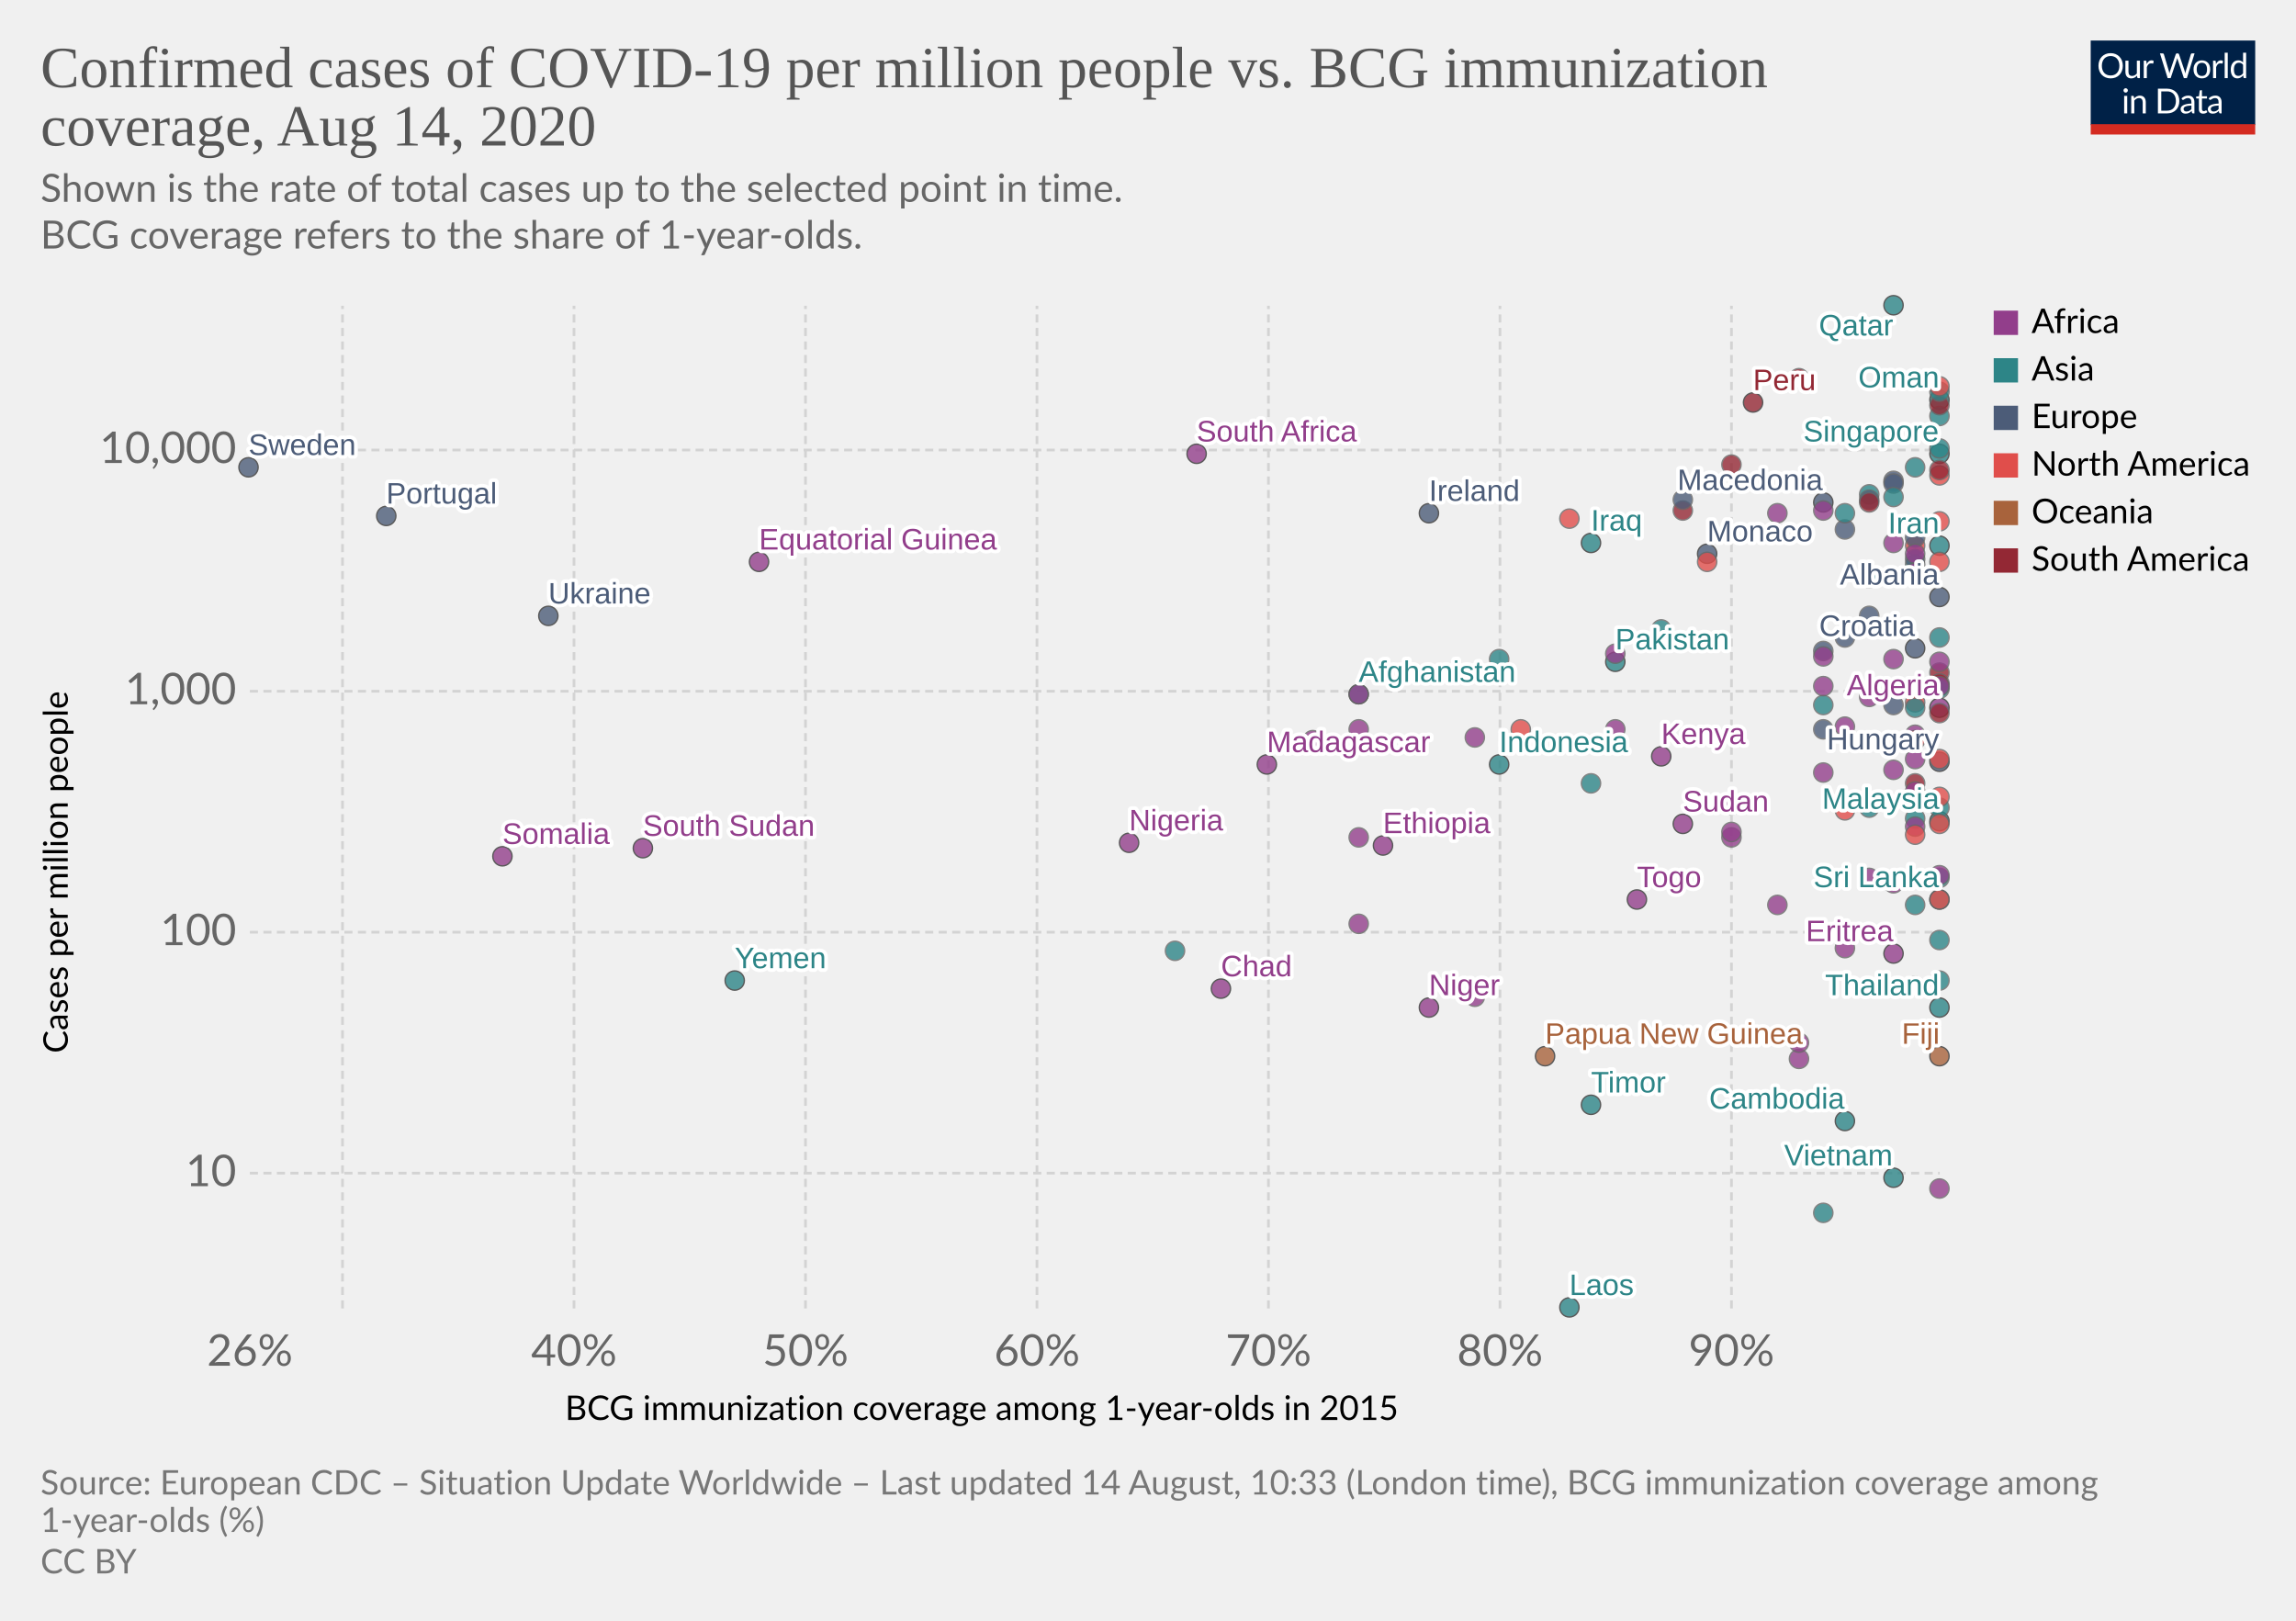
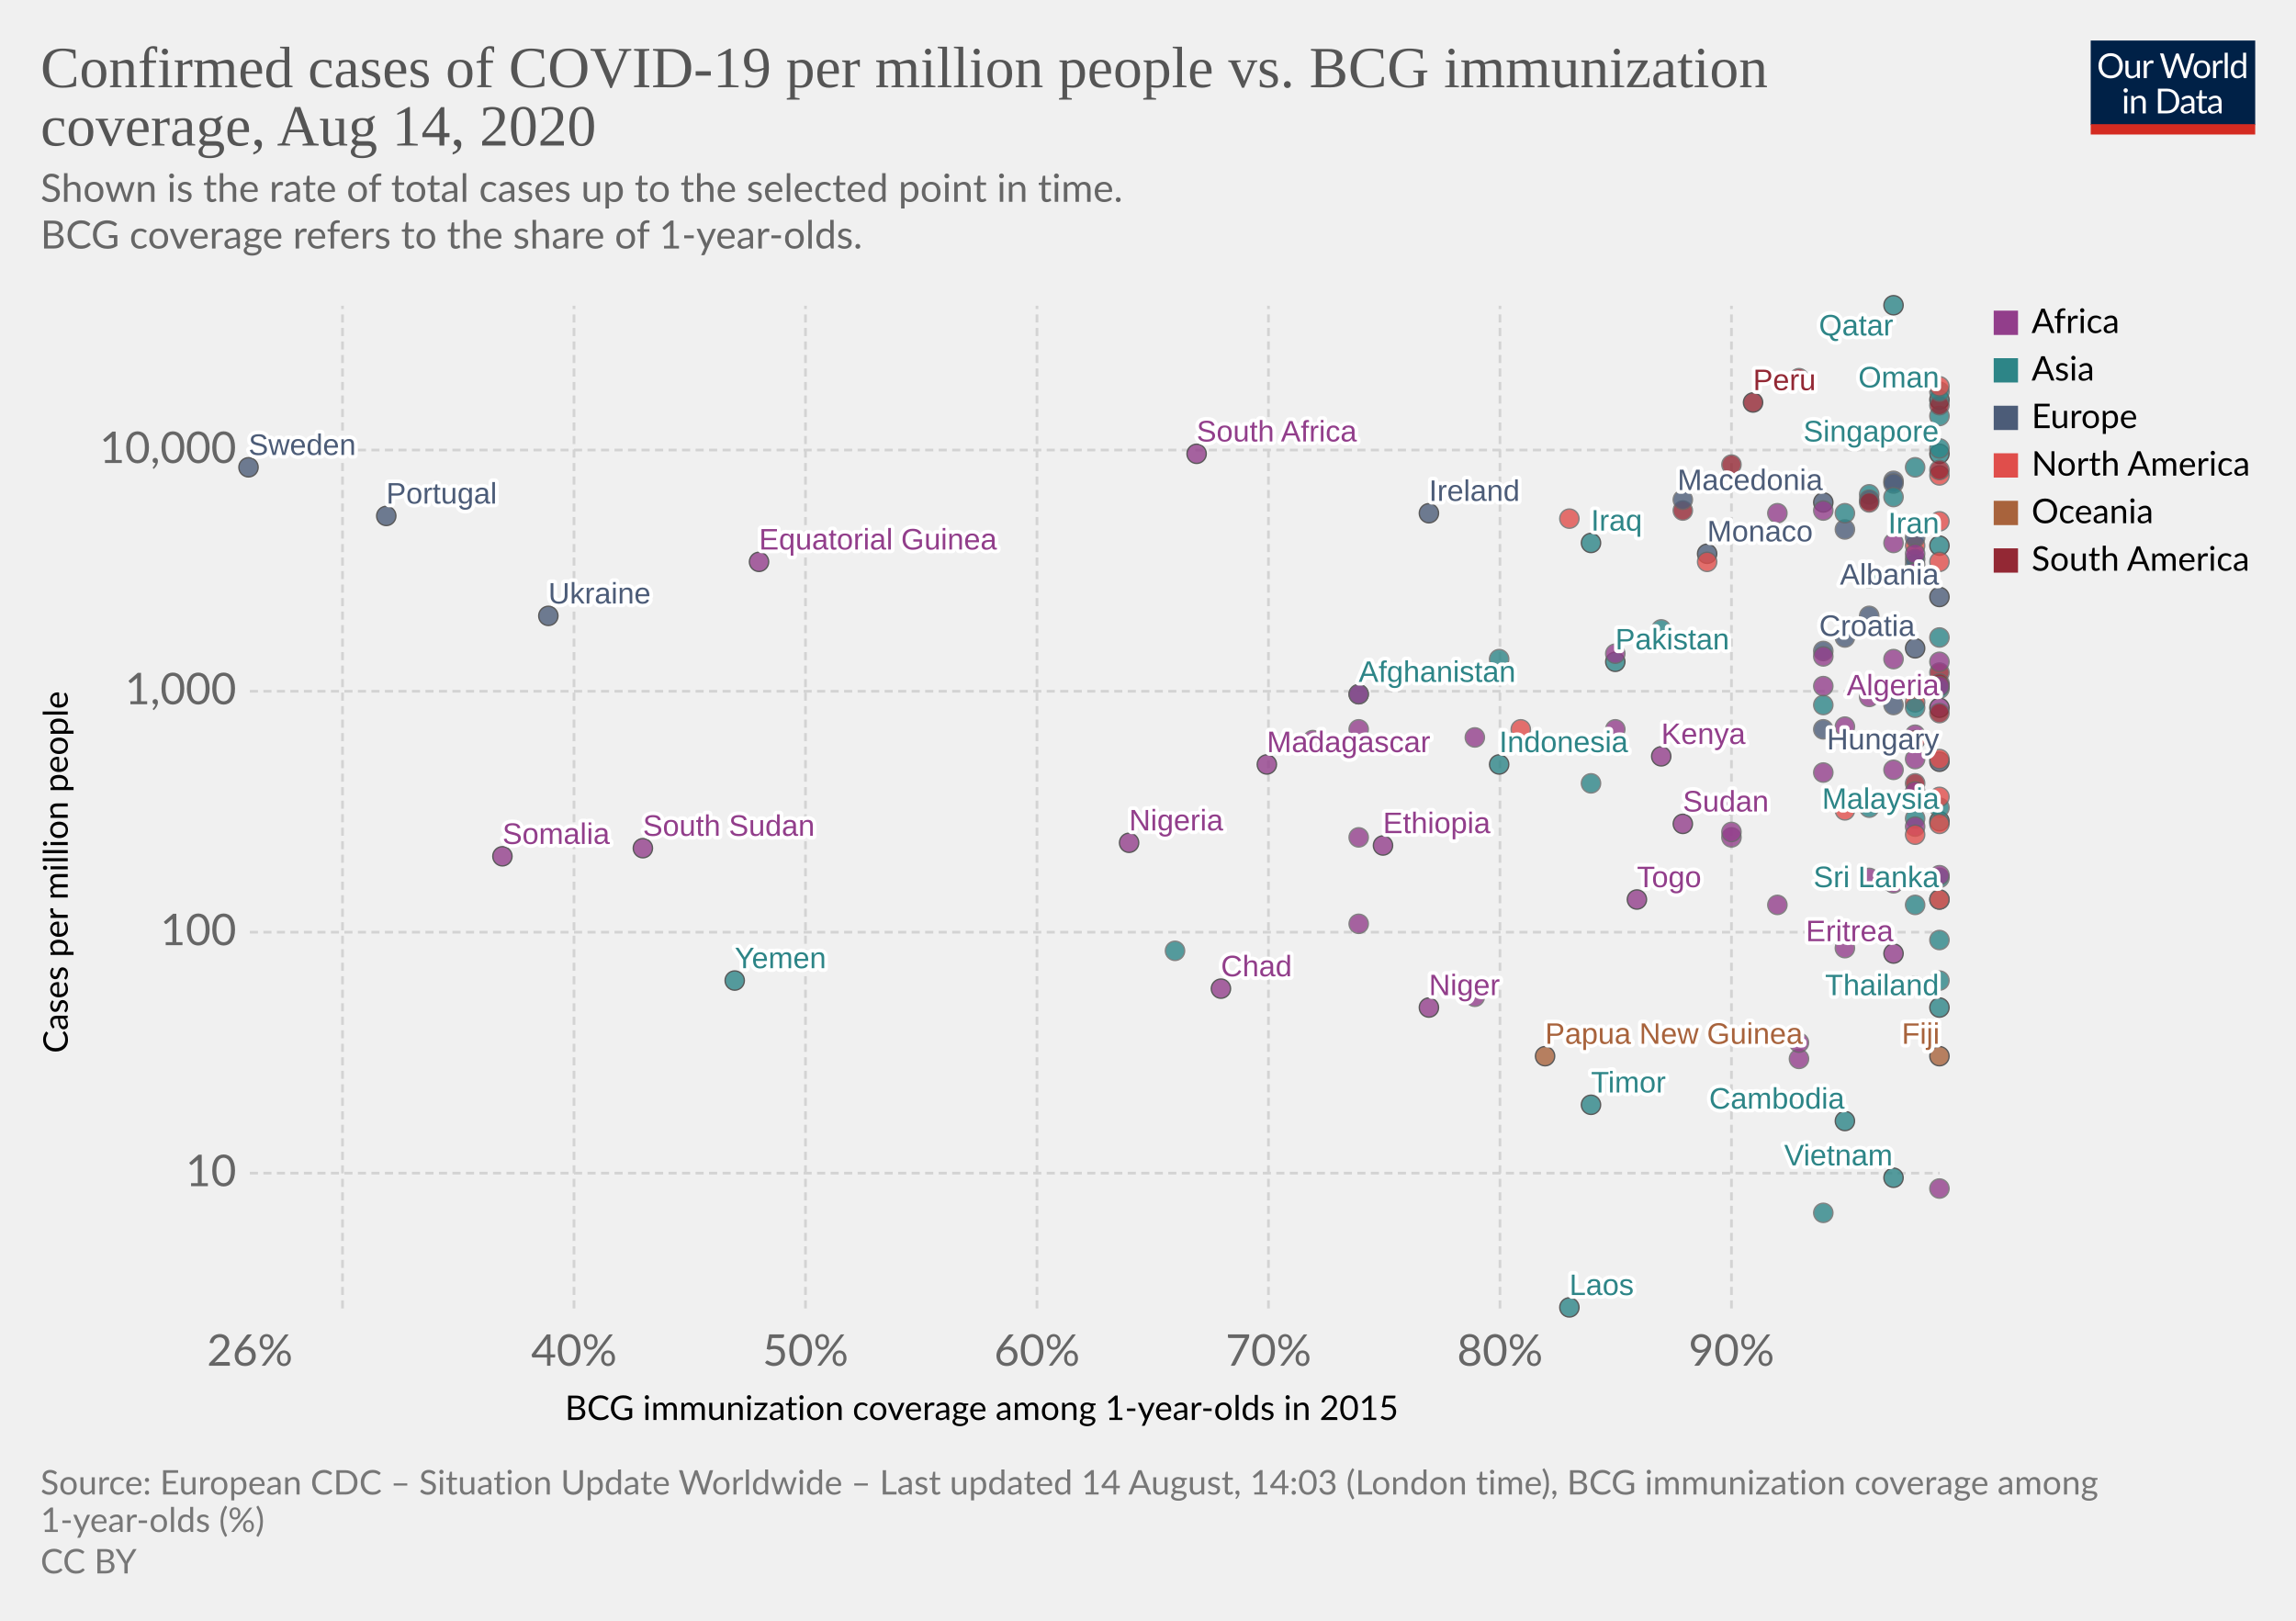
<svg xmlns="http://www.w3.org/2000/svg" version="1.1" style="background-color:#fff;-webkit-font-smoothing:antialiased" width="850" height="600" viewBox="0 0 850 600" font-family="Lato,'Helvetica Neue',Helvetica,Arial,sans-serif" font-size="18" text-rendering="optimizeLegibility">
  <g class="HeaderView">
    <g transform="matrix(.29 0 0 .29 774 15)">
      <svg width="210" height="120" viewBox="0 0 210 120" fill="none">
        <g clip-path="url(#clip0)">
          <path d="M0 0h210v107.89H0V0z" fill="#002147" />
          <path d="M40.98 32.25c0 2.36-.38 4.53-1.12 6.51a14.26 14.26 0 01-8.1 8.4c-1.9.78-4.02 1.17-6.34 1.17a16.6 16.6 0 01-6.33-1.17 14.31 14.31 0 01-8.08-8.4 18.29 18.29 0 01-1.12-6.51c0-2.36.38-4.53 1.12-6.5a14.32 14.32 0 018.07-8.44c1.92-.8 4.03-1.19 6.34-1.19 2.32 0 4.43.4 6.34 1.19 1.92.8 3.56 1.9 4.93 3.34a14.87 14.87 0 013.17 5.1 18.1 18.1 0 011.12 6.5zm-4.38 0c0-1.94-.26-3.68-.8-5.22a10.91 10.91 0 00-2.24-3.89 9.68 9.68 0 00-3.52-2.46 11.95 11.95 0 00-4.62-.86c-1.68 0-3.21.28-4.6.86a9.88 9.88 0 00-3.54 2.46 10.91 10.91 0 00-2.24 3.9c-.53 1.53-.8 3.27-.8 5.2 0 1.94.27 3.68.8 5.22a11.17 11.17 0 002.24 3.9 10.01 10.01 0 003.55 2.44c1.38.56 2.9.83 4.6.83 1.7 0 3.24-.27 4.61-.83a9.8 9.8 0 003.52-2.44 11.17 11.17 0 002.25-3.9c.53-1.54.8-3.28.8-5.21zm26.22-6.54V48H60.5c-.56 0-.9-.27-1.05-.81l-.31-2.4a12.45 12.45 0 01-3.26 2.6c-1.2.64-2.58.96-4.13.96-1.22 0-2.3-.2-3.24-.6a6.52 6.52 0 01-2.33-1.7 7.37 7.37 0 01-1.43-2.67c-.3-1.04-.46-2.2-.46-3.45V25.7h3.91v14.22c0 1.68.38 2.99 1.15 3.91.77.93 1.96 1.39 3.54 1.39 1.16 0 2.24-.27 3.23-.82a10.42 10.42 0 002.8-2.28V25.7h3.91zm8.61 4.47a9.94 9.94 0 012.6-3.56 5.64 5.64 0 013.76-1.3c.47 0 .92.05 1.34.15.44.1.83.27 1.17.49l-.3 2.92c-.09.37-.3.55-.66.55-.2 0-.5-.04-.9-.13a6.21 6.21 0 00-3.24.18c-.54.2-1.03.5-1.47.92-.42.4-.81.9-1.17 1.5-.33.58-.64 1.26-.92 2.02V48H67.7V25.71h2.25c.42 0 .72.08.88.25.16.16.27.44.33.83l.26 3.39zm61.16-13.7L122.75 48h-3.82l-7.99-24.05a21.95 21.95 0 01-.42-1.58 38.36 38.36 0 01-.44 1.58L102.05 48h-3.83L88.4 16.47h3.54c.38 0 .7.1.95.29.26.2.43.43.5.73l6.52 21.9c.1.4.2.83.28 1.28.1.46.2.94.29 1.46l.3-1.46c.12-.47.25-.9.38-1.27l7.41-21.91c.1-.25.26-.48.51-.69.27-.22.58-.33.95-.33h1.23c.38 0 .69.1.92.29.24.2.41.43.53.73l7.4 21.9a28.4 28.4 0 01.68 2.62 29.52 29.52 0 01.52-2.61l6.54-21.91c.07-.27.23-.5.48-.7.27-.21.58-.32.95-.32h3.32zm9.35 8.88c1.63 0 3.1.27 4.4.82a9.43 9.43 0 015.46 5.94c.5 1.4.74 2.98.74 4.73 0 1.76-.25 3.34-.74 4.75a9.43 9.43 0 01-5.46 5.92c-1.3.52-2.77.79-4.4.79-1.64 0-3.12-.27-4.44-.8a9.42 9.42 0 01-3.35-2.3c-.92-1-1.63-2.2-2.13-3.61-.49-1.41-.73-3-.73-4.75s.24-3.33.73-4.73c.5-1.43 1.2-2.64 2.13-3.63a9.4 9.4 0 013.35-2.31c1.32-.55 2.8-.82 4.44-.82zm0 19.89c2.2 0 3.84-.73 4.93-2.2 1.08-1.48 1.63-3.54 1.63-6.18 0-2.66-.55-4.72-1.63-6.2-1.09-1.49-2.73-2.23-4.93-2.23-1.12 0-2.09.2-2.93.57a5.7 5.7 0 00-2.06 1.65 7.5 7.5 0 00-1.24 2.67c-.26 1.04-.4 2.22-.4 3.54 0 2.64.55 4.7 1.64 6.18 1.1 1.47 2.76 2.2 4.99 2.2zm17.97-15.07a9.94 9.94 0 012.6-3.56 5.64 5.64 0 013.76-1.3c.47 0 .91.05 1.34.15.44.1.83.27 1.16.49l-.28 2.92c-.09.37-.31.55-.66.55-.2 0-.5-.04-.9-.13a6.2 6.2 0 00-3.24.18c-.54.2-1.03.5-1.47.92-.43.4-.82.9-1.17 1.5a13.1 13.1 0 00-.92 2.02V48h-3.94V25.71h2.24c.43 0 .72.08.88.25.17.16.28.44.33.83l.27 3.39zm15.04-14.59V48h-3.92V15.6h3.92zm19.55 15.43a6.22 6.22 0 00-2.38-2.05 6.7 6.7 0 00-2.86-.6c-2.07 0-3.66.75-4.77 2.23-1.12 1.48-1.68 3.6-1.68 6.33 0 1.46.13 2.7.38 3.74a7.29 7.29 0 001.1 2.56 4.35 4.35 0 001.78 1.45c.7.3 1.5.46 2.4.46 1.29 0 2.41-.3 3.36-.88a9.6 9.6 0 002.67-2.49V31.02zm3.91-15.43V48h-2.33c-.56 0-.9-.27-1.06-.81l-.35-2.71a12.13 12.13 0 01-3.25 2.77 8.28 8.28 0 01-4.23 1.06 7.31 7.31 0 01-6.14-2.9c-.73-.96-1.3-2.15-1.69-3.57a18.35 18.35 0 01.07-9.48 11.29 11.29 0 011.89-3.7 8.7 8.7 0 017.06-3.34 7.96 7.96 0 016.12 2.62V15.59h3.91zM46.61 70.71V93H42.7V70.71h3.91zm.84-7c0 .39-.08.75-.24 1.09a2.81 2.81 0 01-1.52 1.47 2.67 2.67 0 01-2.16 0 2.9 2.9 0 01-1.45-1.47 2.67 2.67 0 010-2.16c.15-.35.35-.65.6-.9.25-.27.53-.47.85-.62a2.67 2.67 0 012.16 0c.35.15.65.35.9.62.27.25.47.55.62.9.16.34.24.7.24 1.08zm7.97 10.24c.49-.54 1-1.04 1.54-1.48a9.85 9.85 0 013.66-1.84 8.96 8.96 0 015.43.35c.94.4 1.72.97 2.33 1.71a7.36 7.36 0 011.43 2.67c.32 1.04.49 2.19.49 3.45V93h-3.94V78.81c0-1.69-.4-3-1.17-3.92-.76-.93-1.93-1.4-3.5-1.4a6.6 6.6 0 00-3.25.83c-1 .56-1.92 1.31-2.77 2.27V93h-3.94V70.71h2.35c.56 0 .9.28 1.04.82l.3 2.42zm57.7 3.3c0 2.36-.37 4.5-1.11 6.44a14.3 14.3 0 01-3.17 4.98 14.1 14.1 0 01-4.93 3.2c-1.9.76-4.02 1.13-6.33 1.13H85.8V61.47h11.77c2.31 0 4.42.39 6.33 1.15a13.8 13.8 0 018.1 8.18 17.75 17.75 0 011.12 6.45zm-4.37 0c0-1.94-.26-3.67-.8-5.2a10.94 10.94 0 00-2.23-3.87 9.57 9.57 0 00-3.53-2.42 12.23 12.23 0 00-4.61-.83h-7.5v24.62h7.5c1.7 0 3.24-.28 4.61-.84a9.7 9.7 0 003.53-2.4 10.94 10.94 0 002.24-3.87c.53-1.53.8-3.26.8-5.2zm19.8 5.72c-1.8.06-3.34.2-4.62.44-1.26.22-2.3.51-3.1.88-.8.36-1.37.8-1.74 1.3-.35.5-.53 1.05-.53 1.67 0 .58.1 1.1.3 1.52a3 3 0 00.76 1.05c.34.27.73.46 1.17.6.45.11.94.17 1.45.17a7.28 7.28 0 003.5-.81 11.95 11.95 0 002.82-2.2v-4.62zm-12.65-9.11a12.73 12.73 0 013.98-2.66c1.43-.59 3-.88 4.73-.88 1.25 0 2.36.2 3.33.61a6.81 6.81 0 013.94 4.38c.33 1.04.5 2.19.5 3.43V93h-1.74a1.8 1.8 0 01-.88-.18c-.2-.13-.36-.38-.48-.74l-.44-2.12c-.59.55-1.16 1.03-1.72 1.46a9.48 9.48 0 01-3.74 1.7c-.69.15-1.46.23-2.3.23-.87 0-1.69-.12-2.45-.35a5.34 5.34 0 01-3.34-2.93 6.64 6.64 0 01-.49-2.64c0-.88.25-1.72.73-2.53a6.33 6.33 0 012.35-2.17c1.09-.63 2.5-1.15 4.25-1.54 1.75-.41 3.89-.65 6.42-.7v-1.75c0-1.73-.37-3.03-1.12-3.91-.75-.9-1.84-1.34-3.28-1.34-.97 0-1.78.12-2.44.37-.64.23-1.2.5-1.7.81l-1.23.82c-.33.23-.67.35-1 .35-.27 0-.5-.07-.69-.2a2.1 2.1 0 01-.48-.53l-.7-1.25zm27.67 19.5c-1.76 0-3.12-.5-4.07-1.48-.94-.98-1.41-2.4-1.41-4.25V74h-2.68a.9.9 0 01-.6-.2c-.16-.14-.24-.36-.24-.66v-1.56l3.65-.46.9-6.89a.9.9 0 01.29-.52.88.88 0 01.62-.22H142v7.67h6.44V74H142v13.38c0 .94.22 1.63.68 2.09.45.45 1.04.68 1.76.68a3.21 3.21 0 001.85-.53l.55-.35c.16-.12.3-.18.41-.18.2 0 .4.13.55.38l1.15 1.87a7.45 7.45 0 01-2.44 1.5c-.96.35-1.94.52-2.95.52zm19.68-10.4c-1.8.07-3.34.21-4.62.45-1.26.22-2.3.51-3.1.88-.8.36-1.37.8-1.74 1.3-.35.5-.53 1.05-.53 1.67 0 .58.1 1.1.3 1.52.18.42.44.77.76 1.05.34.27.73.46 1.17.6.45.11.94.17 1.45.17a7.3 7.3 0 003.5-.81 12.04 12.04 0 002.82-2.2v-4.62zm-12.65-9.1a12.72 12.72 0 013.99-2.66c1.42-.59 3-.88 4.72-.88 1.25 0 2.36.2 3.33.61a6.81 6.81 0 013.94 4.38c.33 1.04.5 2.19.5 3.43V93h-1.74a1.8 1.8 0 01-.88-.18c-.2-.13-.36-.38-.48-.74l-.44-2.12c-.59.55-1.16 1.03-1.72 1.46a9.48 9.48 0 01-3.74 1.7c-.69.15-1.46.23-2.3.23-.87 0-1.69-.12-2.45-.35a5.33 5.33 0 01-3.34-2.93 6.62 6.62 0 01-.49-2.64c0-.88.25-1.72.73-2.53a6.33 6.33 0 012.35-2.17c1.09-.63 2.5-1.15 4.25-1.54a31.2 31.2 0 016.42-.7v-1.75c0-1.73-.37-3.03-1.12-3.91-.75-.9-1.84-1.34-3.28-1.34-.97 0-1.78.12-2.44.37-.64.23-1.2.5-1.7.81-.46.3-.87.57-1.22.82-.34.23-.68.35-1.02.35-.26 0-.49-.07-.68-.2a1.88 1.88 0 01-.48-.53l-.7-1.25z" fill="#fff" />
          <path fill="#D42B21" d="M0 106.79h210V120H0z" />
        </g>
        <defs>
          <clipPath id="clip0">
            <path fill="#fff" d="M0 0h210v120H0z" />
          </clipPath>
        </defs>
      </svg>
    </g>
    <a href="https://ourworldindata.org/grapher/confirmed-cases-of-covid-19-per-million-people-vs-bcg-immunization-coverage" target="_blank" font-family="&quot;Playfair Display&quot;,Georgia,&quot;Times New Roman&quot;,serif">
      <text font-size="21.6" x="15" y="32.3" fill="#555">
        <tspan x="15" y="32.28">Confirmed cases of COVID-19 per million people vs. BCG immunization</tspan>
        <tspan x="15" y="53.88">coverage, Aug 14, 2020</tspan>
      </text>
    </a>
    <text font-size="14.4" x="15" y="74.7" fill="#666">
      <tspan x="15" y="74.72">Shown is the rate of total cases up to the selected point in time.</tspan>
      <tspan x="15" y="92"> BCG coverage refers to the share of 1-year-olds.</tspan>
    </text>
  </g>
  <g class="ScatterPlot">
    <g class="AxisBoxView">
      <g class="HorizontalAxis">
        <text font-size="12.6" x="209.2" y="525.7">
          <tspan x="209.17" y="525.68">BCG immunization coverage among 1-year-olds in 2015</tspan>
        </text>
        <text x="92.5" y="505.6" fill="#666" text-anchor="middle" font-size="16.2">26%</text>
        <text x="212.5" y="505.6" fill="#666" text-anchor="middle" font-size="16.2">40%</text>
        <text x="298.2" y="505.6" fill="#666" text-anchor="middle" font-size="16.2">50%</text>
        <text x="383.9" y="505.6" fill="#666" text-anchor="middle" font-size="16.2">60%</text>
        <text x="469.6" y="505.6" fill="#666" text-anchor="middle" font-size="16.2">70%</text>
        <text x="555.3" y="505.6" fill="#666" text-anchor="middle" font-size="16.2">80%</text>
        <text x="641" y="505.6" fill="#666" text-anchor="middle" font-size="16.2">90%</text>
      </g>
      <g class="VerticalAxis">
        <text font-size="12.6" x="-389.9" y="25.1" transform="rotate(-90)">
          <tspan x="-389.87" y="25.08">Cases per million people</tspan>
        </text>
        <text x="87.5" y="434.3" fill="#666" dominant-baseline="middle" text-anchor="end" font-size="16.2">10</text>
        <text x="87.5" y="345.1" fill="#666" dominant-baseline="middle" text-anchor="end" font-size="16.2">100</text>
        <text x="87.5" y="255.9" fill="#666" dominant-baseline="middle" text-anchor="end" font-size="16.2">1,000</text>
        <text x="87.5" y="166.6" fill="#666" dominant-baseline="middle" text-anchor="end" font-size="16.2">10,000</text>
      </g>
      <g class="AxisGridLines horizontalLines" stroke="#d3d3d3" stroke-dasharray="3,2">
        <path d="M92.5 434.3h625.59M92.5 345.1h625.59M92.5 255.9h625.59M92.5 166.6h625.59" />
      </g>
      <g class="AxisGridLines verticalLines" stroke="#d3d3d3" stroke-dasharray="3,2">
        <path d="M126.8 484.4V113.2M212.5 484.4V113.2M298.2 484.4V113.2M383.9 484.4V113.2M469.6 484.4V113.2M555.3 484.4V113.2M641 484.4V113.2" />
      </g>
    </g>
    <g class="PointsWithLabels clickable" clip-path="url(#a)" font-family="Arial, sans-serif">
      <path fill="rgba(255,255,255,0)" d="M92.5 113.2h625.6v371.2H92.5z" />
      <defs>
        <clipPath id="a">
          <path d="M82.5 103.2h645.6v391.2H82.5z" />
        </clipPath>
      </defs>
      <g class="key-Afghanistan_0">
        <circle cx="503" cy="257" r="3.57" fill="#2D8587" opacity=".8" stroke="#333" stroke-width=".5" />
      </g>
      <g class="key-Algeria_0">
        <circle cx="718" cy="262" r="3.57" fill="#923E8B" opacity=".8" stroke="#333" stroke-width=".5" />
      </g>
      <g class="key-Lithuania_0">
        <circle cx="701" cy="261" r="3.57" fill="#4C5C78" opacity=".8" stroke="#666" stroke-width=".5" />
      </g>
      <g class="key-Macedonia_0">
        <circle cx="675" cy="186" r="3.57" fill="#4C5C78" opacity=".8" stroke="#333" stroke-width=".5" />
      </g>
      <g class="key-Malaysia_0">
        <circle cx="718" cy="304" r="3.57" fill="#2D8587" opacity=".8" stroke="#333" stroke-width=".5" />
      </g>
      <g class="key-Mexico_0">
        <circle cx="709" cy="202" r="3.57" fill="#E04E4B" opacity=".8" stroke="#666" stroke-width=".5" />
      </g>
      <g class="key-Monaco_0">
        <circle cx="632" cy="205" r="3.57" fill="#4C5C78" opacity=".8" stroke="#333" stroke-width=".5" />
      </g>
      <g class="key-Nepal_0">
        <circle cx="675" cy="261" r="3.57" fill="#2D8587" opacity=".8" stroke="#666" stroke-width=".5" />
      </g>
      <g class="key-Nigeria_0">
        <circle cx="418" cy="312" r="3.57" fill="#923E8B" opacity=".8" stroke="#333" stroke-width=".5" />
      </g>
      <g class="key-Oman_0">
        <circle cx="718" cy="148" r="3.57" fill="#2D8587" opacity=".8" stroke="#333" stroke-width=".5" />
      </g>
      <g class="key-Pakistan_0">
        <circle cx="598" cy="245" r="3.57" fill="#2D8587" opacity=".8" stroke="#333" stroke-width=".5" />
      </g>
      <g class="key-Armenia_0">
        <circle cx="718" cy="154" r="3.57" fill="#2D8587" opacity=".8" stroke="#666" stroke-width=".5" />
      </g>
      <g class="key-Azerbaijan_0">
        <circle cx="709" cy="209" r="3.57" fill="#2D8587" opacity=".8" stroke="#666" stroke-width=".5" />
      </g>
      <g class="key-Belarus_0">
        <circle cx="701" cy="178" r="3.57" fill="#4C5C78" opacity=".8" stroke="#666" stroke-width=".5" />
      </g>
      <g class="key-Brazil_0">
        <circle cx="718" cy="150" r="3.57" fill="#932834" opacity=".8" stroke="#666" stroke-width=".5" />
      </g>
      <g class="key-Cambodia_0">
        <circle cx="683" cy="415" r="3.57" fill="#2D8587" opacity=".8" stroke="#333" stroke-width=".5" />
      </g>
      <g class="key-India_0">
        <circle cx="615" cy="233" r="3.57" fill="#2D8587" opacity=".8" stroke="#666" stroke-width=".5" />
      </g>
      <g class="key-Indonesia_0">
        <circle cx="555" cy="283" r="3.57" fill="#2D8587" opacity=".8" stroke="#333" stroke-width=".5" />
      </g>
      <g class="key-Iran_0">
        <circle cx="718" cy="202" r="3.57" fill="#2D8587" opacity=".8" stroke="#333" stroke-width=".5" />
      </g>
      <g class="key-Iraq_0">
        <circle cx="589" cy="201" r="3.57" fill="#2D8587" opacity=".8" stroke="#333" stroke-width=".5" />
      </g>
      <g class="key-Ireland_0">
        <circle cx="529" cy="190" r="3.57" fill="#4C5C78" opacity=".8" stroke="#333" stroke-width=".5" />
      </g>
      <g class="key-Japan_0">
        <circle cx="589" cy="290" r="3.57" fill="#2D8587" opacity=".8" stroke="#666" stroke-width=".5" />
      </g>
      <g class="key-Kuwait_0">
        <circle cx="718" cy="145" r="3.57" fill="#2D8587" opacity=".8" stroke="#666" stroke-width=".5" />
      </g>
      <g class="key-Thailand_0">
        <circle cx="718" cy="373" r="3.57" fill="#2D8587" opacity=".8" stroke="#333" stroke-width=".5" />
      </g>
      <g class="key-United-Arab-Emirates_0">
        <circle cx="692" cy="183" r="3.57" fill="#2D8587" opacity=".8" stroke="#666" stroke-width=".5" />
      </g>
      <g class="key-Vietnam_0">
        <circle cx="701" cy="436" r="3.57" fill="#2D8587" opacity=".8" stroke="#333" stroke-width=".5" />
      </g>
      <g class="key-China_0">
        <circle cx="718" cy="363" r="3.57" fill="#2D8587" opacity=".8" stroke="#666" stroke-width=".5" />
      </g>
      <g class="key-Croatia_0">
        <circle cx="709" cy="240" r="3.57" fill="#4C5C78" opacity=".8" stroke="#333" stroke-width=".5" />
      </g>
      <g class="key-Dominican-Republic_0">
        <circle cx="718" cy="176" r="3.57" fill="#E04E4B" opacity=".8" stroke="#666" stroke-width=".5" />
      </g>
      <g class="key-Ecuador_0">
        <circle cx="623" cy="189" r="3.57" fill="#932834" opacity=".8" stroke="#666" stroke-width=".5" />
      </g>
      <g class="key-Egypt_0">
        <circle cx="692" cy="258" r="3.57" fill="#923E8B" opacity=".8" stroke="#666" stroke-width=".5" />
      </g>
      <g class="key-Estonia_0">
        <circle cx="683" cy="236" r="3.57" fill="#4C5C78" opacity=".8" stroke="#666" stroke-width=".5" />
      </g>
      <g class="key-Georgia_0">
        <circle cx="692" cy="299" r="3.57" fill="#2D8587" opacity=".8" stroke="#666" stroke-width=".5" />
      </g>
      <g class="key-Philippines_0">
        <circle cx="555" cy="244" r="3.57" fill="#2D8587" opacity=".8" stroke="#666" stroke-width=".5" />
      </g>
      <g class="key-Qatar_0">
        <circle cx="701" cy="113" r="3.57" fill="#2D8587" opacity=".8" stroke="#333" stroke-width=".5" />
      </g>
      <g class="key-Romania_0">
        <circle cx="709" cy="207" r="3.57" fill="#4C5C78" opacity=".8" stroke="#666" stroke-width=".5" />
      </g>
      <g class="key-Russia_0">
        <circle cx="692" cy="185" r="3.57" fill="#4C5C78" opacity=".8" stroke="#666" stroke-width=".5" />
      </g>
      <g class="key-Singapore_0">
        <circle cx="718" cy="168" r="3.57" fill="#2D8587" opacity=".8" stroke="#333" stroke-width=".5" />
      </g>
      <g class="key-South-Korea_0">
        <circle cx="709" cy="303" r="3.57" fill="#2D8587" opacity=".8" stroke="#666" stroke-width=".5" />
      </g>
      <g class="key-Sri-Lanka_0">
        <circle cx="718" cy="333" r="3.57" fill="#2D8587" opacity=".8" stroke="#333" stroke-width=".5" />
      </g>
      <g class="key-Sweden_0">
        <circle cx="92" cy="173" r="3.57" fill="#4C5C78" opacity=".8" stroke="#333" stroke-width=".5" />
      </g>
      <g class="key-Morocco_0">
        <circle cx="718" cy="254" r="3.57" fill="#923E8B" opacity=".8" stroke="#666" stroke-width=".5" />
      </g>
      <g class="key-Jordan_0">
        <circle cx="709" cy="335" r="3.57" fill="#2D8587" opacity=".8" stroke="#666" stroke-width=".5" />
      </g>
      <g class="key-Latvia_0">
        <circle cx="675" cy="270" r="3.57" fill="#4C5C78" opacity=".8" stroke="#666" stroke-width=".5" />
      </g>
      <g class="key-Tunisia_0">
        <circle cx="701" cy="327" r="3.57" fill="#923E8B" opacity=".8" stroke="#666" stroke-width=".5" />
      </g>
      <g class="key-Portugal_0">
        <circle cx="143" cy="191" r="3.57" fill="#4C5C78" opacity=".8" stroke="#333" stroke-width=".5" />
      </g>
      <g class="key-Saudi-Arabia_0">
        <circle cx="709" cy="173" r="3.57" fill="#2D8587" opacity=".8" stroke="#666" stroke-width=".5" />
      </g>
      <g class="key-Senegal_0">
        <circle cx="683" cy="269" r="3.57" fill="#923E8B" opacity=".8" stroke="#666" stroke-width=".5" />
      </g>
      <g class="key-Poland_0">
        <circle cx="675" cy="241" r="3.57" fill="#4C5C78" opacity=".8" stroke="#666" stroke-width=".5" />
      </g>
      <g class="key-Argentina_0">
        <circle cx="692" cy="186" r="3.57" fill="#932834" opacity=".8" stroke="#666" stroke-width=".5" />
      </g>
      <g class="key-Chile_0">
        <circle cx="666" cy="140" r="3.57" fill="#932834" opacity=".8" stroke="#666" stroke-width=".5" />
      </g>
      <g class="key-Ukraine_0">
        <circle cx="203" cy="228" r="3.57" fill="#4C5C78" opacity=".8" stroke="#333" stroke-width=".5" />
      </g>
      <g class="key-Hungary_0">
        <circle cx="718" cy="282" r="3.57" fill="#4C5C78" opacity=".8" stroke="#333" stroke-width=".5" />
      </g>
      <g class="key-South-Africa_0">
        <circle cx="443" cy="168" r="3.57" fill="#923E8B" opacity=".8" stroke="#333" stroke-width=".5" />
      </g>
      <g class="key-Bhutan_0">
        <circle cx="718" cy="325" r="3.57" fill="#2D8587" opacity=".8" stroke="#666" stroke-width=".5" />
      </g>
      <g class="key-Bosnia-and-Herzegovina_0">
        <circle cx="683" cy="196" r="3.57" fill="#4C5C78" opacity=".8" stroke="#666" stroke-width=".5" />
      </g>
      <g class="key-Togo_0">
        <circle cx="606" cy="333" r="3.57" fill="#923E8B" opacity=".8" stroke="#333" stroke-width=".5" />
      </g>
      <g class="key-Colombia_0">
        <circle cx="641" cy="172" r="3.57" fill="#932834" opacity=".8" stroke="#666" stroke-width=".5" />
      </g>
      <g class="key-Costa-Rica_0">
        <circle cx="581" cy="192" r="3.57" fill="#E04E4B" opacity=".8" stroke="#666" stroke-width=".5" />
      </g>
      <g class="key-Peru_0">
        <circle cx="649" cy="149" r="3.57" fill="#932834" opacity=".8" stroke="#333" stroke-width=".5" />
      </g>
      <g class="key-Serbia_0">
        <circle cx="709" cy="199" r="3.57" fill="#4C5C78" opacity=".8" stroke="#666" stroke-width=".5" />
      </g>
      <g class="key-Cameroon_0">
        <circle cx="503" cy="270" r="3.57" fill="#923E8B" opacity=".8" stroke="#666" stroke-width=".5" />
      </g>
      <g class="key-Maldives_0">
        <circle cx="718" cy="166" r="3.57" fill="#2D8587" opacity=".8" stroke="#666" stroke-width=".5" />
      </g>
      <g class="key-Moldova_0">
        <circle cx="701" cy="179" r="3.57" fill="#4C5C78" opacity=".8" stroke="#666" stroke-width=".5" />
      </g>
      <g class="key-Bulgaria_0">
        <circle cx="692" cy="228" r="3.57" fill="#4C5C78" opacity=".8" stroke="#666" stroke-width=".5" />
      </g>
      <g class="key-Paraguay_0">
        <circle cx="718" cy="249" r="3.57" fill="#932834" opacity=".8" stroke="#666" stroke-width=".5" />
      </g>
      <g class="key-Albania_0">
        <circle cx="718" cy="221" r="3.57" fill="#4C5C78" opacity=".8" stroke="#333" stroke-width=".5" />
      </g>
      <g class="key-Bangladesh_0">
        <circle cx="718" cy="236" r="3.57" fill="#2D8587" opacity=".8" stroke="#666" stroke-width=".5" />
      </g>
      <g class="key-Brunei_0">
        <circle cx="718" cy="299" r="3.57" fill="#2D8587" opacity=".8" stroke="#666" stroke-width=".5" />
      </g>
      <g class="key-Mongolia_0">
        <circle cx="718" cy="348" r="3.57" fill="#2D8587" opacity=".8" stroke="#666" stroke-width=".5" />
      </g>
      <g class="key-Panama_0">
        <circle cx="718" cy="143" r="3.57" fill="#E04E4B" opacity=".8" stroke="#666" stroke-width=".5" />
      </g>
      <g class="key-Burkina-Faso_0">
        <circle cx="709" cy="365" r="3.57" fill="#923E8B" opacity=".8" stroke="#666" stroke-width=".5" />
      </g>
      <g class="key-Democratic-Republic-of-Congo_0">
        <circle cx="503" cy="342" r="3.57" fill="#923E8B" opacity=".8" stroke="#666" stroke-width=".5" />
      </g>
      <g class="key-Turkey_0">
        <circle cx="692" cy="214" r="3.57" fill="#2D8587" opacity=".8" stroke="#666" stroke-width=".5" />
      </g>
      <g class="key-Bolivia_0">
        <circle cx="718" cy="174" r="3.57" fill="#932834" opacity=".8" stroke="#666" stroke-width=".5" />
      </g>
      <g class="key-Honduras_0">
        <circle cx="718" cy="193" r="3.57" fill="#E04E4B" opacity=".8" stroke="#666" stroke-width=".5" />
      </g>
      <g class="key-Jamaica_0">
        <circle cx="718" cy="295" r="3.57" fill="#E04E4B" opacity=".8" stroke="#666" stroke-width=".5" />
      </g>
      <g class="key-Cote-d__0027Ivoire_0">
        <circle cx="546" cy="273" r="3.57" fill="#923E8B" opacity=".8" stroke="#666" stroke-width=".5" />
      </g>
      <g class="key-Cuba_0">
        <circle cx="718" cy="305" r="3.57" fill="#E04E4B" opacity=".8" stroke="#666" stroke-width=".5" />
      </g>
      <g class="key-Gabon_0">
        <circle cx="709" cy="205" r="3.57" fill="#923E8B" opacity=".8" stroke="#666" stroke-width=".5" />
      </g>
      <g class="key-Ghana_0">
        <circle cx="701" cy="244" r="3.57" fill="#923E8B" opacity=".8" stroke="#666" stroke-width=".5" />
      </g>
      <g class="key-Saint-Vincent-and-the-Grenadines_0">
        <circle cx="718" cy="281" r="3.57" fill="#E04E4B" opacity=".8" stroke="#666" stroke-width=".5" />
      </g>
      <g class="key-Guyana_0">
        <circle cx="718" cy="264" r="3.57" fill="#932834" opacity=".8" stroke="#666" stroke-width=".5" />
      </g>
      <g class="key-Guinea_0">
        <circle cx="486" cy="274" r="3.57" fill="#923E8B" opacity=".8" stroke="#666" stroke-width=".5" />
      </g>
      <g class="key-Kenya_0">
        <circle cx="615" cy="280" r="3.57" fill="#923E8B" opacity=".8" stroke="#333" stroke-width=".5" />
      </g>
      <g class="key-Ethiopia_0">
        <circle cx="512" cy="313" r="3.57" fill="#923E8B" opacity=".8" stroke="#333" stroke-width=".5" />
      </g>
      <g class="key-Sudan_0">
        <circle cx="623" cy="305" r="3.57" fill="#923E8B" opacity=".8" stroke="#333" stroke-width=".5" />
      </g>
      <g class="key-Mauritania_0">
        <circle cx="598" cy="242" r="3.57" fill="#923E8B" opacity=".8" stroke="#666" stroke-width=".5" />
      </g>
      <g class="key-Namibia_0">
        <circle cx="675" cy="243" r="3.57" fill="#923E8B" opacity=".8" stroke="#666" stroke-width=".5" />
      </g>
      <g class="key-Equatorial-Guinea_0">
        <circle cx="281" cy="208" r="3.57" fill="#923E8B" opacity=".8" stroke="#333" stroke-width=".5" />
      </g>
      <g class="key-Guatemala_0">
        <circle cx="632" cy="208" r="3.57" fill="#E04E4B" opacity=".8" stroke="#666" stroke-width=".5" />
      </g>
      <g class="key-Kazakhstan_0">
        <circle cx="683" cy="190" r="3.57" fill="#2D8587" opacity=".8" stroke="#666" stroke-width=".5" />
      </g>
      <g class="key-Uruguay_0">
        <circle cx="709" cy="290" r="3.57" fill="#932834" opacity=".8" stroke="#666" stroke-width=".5" />
      </g>
      <g class="key-Venezuela_0">
        <circle cx="718" cy="253" r="3.57" fill="#932834" opacity=".8" stroke="#666" stroke-width=".5" />
      </g>
      <g class="key-Rwanda_0">
        <circle cx="718" cy="324" r="3.57" fill="#923E8B" opacity=".8" stroke="#666" stroke-width=".5" />
      </g>
      <g class="key-Saint-Lucia_0">
        <circle cx="718" cy="333" r="3.57" fill="#E04E4B" opacity=".8" stroke="#666" stroke-width=".5" />
      </g>
      <g class="key-Seychelles_0">
        <circle cx="718" cy="245" r="3.57" fill="#923E8B" opacity=".8" stroke="#666" stroke-width=".5" />
      </g>
      <g class="key-Swaziland_0">
        <circle cx="709" cy="212" r="3.57" fill="#923E8B" opacity=".8" stroke="#666" stroke-width=".5" />
      </g>
      <g class="key-Congo_0">
        <circle cx="598" cy="270" r="3.57" fill="#923E8B" opacity=".8" stroke="#666" stroke-width=".5" />
      </g>
      <g class="key-Uzbekistan_0">
        <circle cx="718" cy="255" r="3.57" fill="#2D8587" opacity=".8" stroke="#666" stroke-width=".5" />
      </g>
      <g class="key-Central-African-Republic_0">
        <circle cx="503" cy="257" r="3.57" fill="#923E8B" opacity=".8" stroke="#666" stroke-width=".5" />
      </g>
      <g class="key-Benin_0">
        <circle cx="692" cy="325" r="3.57" fill="#923E8B" opacity=".8" stroke="#666" stroke-width=".5" />
      </g>
      <g class="key-Myanmar_0">
        <circle cx="675" cy="449" r="3.57" fill="#2D8587" opacity=".8" stroke="#666" stroke-width=".5" />
      </g>
      <g class="key-Somalia_0">
        <circle cx="186" cy="317" r="3.57" fill="#923E8B" opacity=".8" stroke="#333" stroke-width=".5" />
      </g>
      <g class="key-Liberia_0">
        <circle cx="503" cy="310" r="3.57" fill="#923E8B" opacity=".8" stroke="#666" stroke-width=".5" />
      </g>
      <g class="key-Tanzania_0">
        <circle cx="718" cy="440" r="3.57" fill="#923E8B" opacity=".8" stroke="#666" stroke-width=".5" />
      </g>
      <g class="key-Montenegro_0">
        <circle cx="623" cy="185" r="3.57" fill="#4C5C78" opacity=".8" stroke="#666" stroke-width=".5" />
      </g>
      <g class="key-Gambia_0">
        <circle cx="709" cy="272" r="3.57" fill="#923E8B" opacity=".8" stroke="#666" stroke-width=".5" />
      </g>
      <g class="key-Zambia_0">
        <circle cx="701" cy="285" r="3.57" fill="#923E8B" opacity=".8" stroke="#666" stroke-width=".5" />
      </g>
      <g class="key-Kyrgyzstan_0">
        <circle cx="701" cy="184" r="3.57" fill="#2D8587" opacity=".8" stroke="#666" stroke-width=".5" />
      </g>
      <g class="key-Nicaragua_0">
        <circle cx="709" cy="274" r="3.57" fill="#E04E4B" opacity=".8" stroke="#666" stroke-width=".5" />
      </g>
      <g class="key-Djibouti_0">
        <circle cx="658" cy="190" r="3.57" fill="#923E8B" opacity=".8" stroke="#666" stroke-width=".5" />
      </g>
      <g class="key-El-Salvador_0">
        <circle cx="718" cy="208" r="3.57" fill="#E04E4B" opacity=".8" stroke="#666" stroke-width=".5" />
      </g>
      <g class="key-Fiji_0">
        <circle cx="718" cy="391" r="3.57" fill="#A8633C" opacity=".8" stroke="#333" stroke-width=".5" />
      </g>
      <g class="key-Chad_0">
        <circle cx="452" cy="366" r="3.57" fill="#923E8B" opacity=".8" stroke="#333" stroke-width=".5" />
      </g>
      <g class="key-Mauritius_0">
        <circle cx="709" cy="306" r="3.57" fill="#923E8B" opacity=".8" stroke="#666" stroke-width=".5" />
      </g>
      <g class="key-Haiti_0">
        <circle cx="563" cy="270" r="3.57" fill="#E04E4B" opacity=".8" stroke="#666" stroke-width=".5" />
      </g>
      <g class="key-Zimbabwe_0">
        <circle cx="641" cy="298" r="3.57" fill="#923E8B" opacity=".8" stroke="#666" stroke-width=".5" />
      </g>
      <g class="key-Papua-New-Guinea_0">
        <circle cx="572" cy="391" r="3.57" fill="#A8633C" opacity=".8" stroke="#333" stroke-width=".5" />
      </g>
      <g class="key-Cape-Verde_0">
        <circle cx="675" cy="189" r="3.57" fill="#923E8B" opacity=".8" stroke="#666" stroke-width=".5" />
      </g>
      <g class="key-Madagascar_0">
        <circle cx="469" cy="283" r="3.57" fill="#923E8B" opacity=".8" stroke="#333" stroke-width=".5" />
      </g>
      <g class="key-Niger_0">
        <circle cx="529" cy="373" r="3.57" fill="#923E8B" opacity=".8" stroke="#333" stroke-width=".5" />
      </g>
      <g class="key-Eritrea_0">
        <circle cx="701" cy="353" r="3.57" fill="#923E8B" opacity=".8" stroke="#333" stroke-width=".5" />
      </g>
      <g class="key-Timor_0">
        <circle cx="589" cy="409" r="3.57" fill="#2D8587" opacity=".8" stroke="#333" stroke-width=".5" />
      </g>
      <g class="key-Uganda_0">
        <circle cx="666" cy="392" r="3.57" fill="#923E8B" opacity=".8" stroke="#666" stroke-width=".5" />
      </g>
      <g class="key-Angola_0">
        <circle cx="546" cy="369" r="3.57" fill="#923E8B" opacity=".8" stroke="#666" stroke-width=".5" />
      </g>
      <g class="key-Mozambique_0">
        <circle cx="683" cy="351" r="3.57" fill="#923E8B" opacity=".8" stroke="#666" stroke-width=".5" />
      </g>
      <g class="key-Dominica_0">
        <circle cx="709" cy="309" r="3.57" fill="#E04E4B" opacity=".8" stroke="#666" stroke-width=".5" />
      </g>
      <g class="key-Syria_0">
        <circle cx="435" cy="352" r="3.57" fill="#2D8587" opacity=".8" stroke="#666" stroke-width=".5" />
      </g>
      <g class="key-Belize_0">
        <circle cx="709" cy="260" r="3.57" fill="#E04E4B" opacity=".8" stroke="#666" stroke-width=".5" />
      </g>
      <g class="key-Laos_0">
        <circle cx="581" cy="484" r="3.57" fill="#2D8587" opacity=".8" stroke="#333" stroke-width=".5" />
      </g>
      <g class="key-Libya_0">
        <circle cx="718" cy="254" r="3.57" fill="#923E8B" opacity=".8" stroke="#666" stroke-width=".5" />
      </g>
      <g class="key-Saint-Kitts-and-Nevis_0">
        <circle cx="683" cy="300" r="3.57" fill="#E04E4B" opacity=".8" stroke="#666" stroke-width=".5" />
      </g>
      <g class="key-Mali_0">
        <circle cx="658" cy="335" r="3.57" fill="#923E8B" opacity=".8" stroke="#666" stroke-width=".5" />
      </g>
      <g class="key-Guinea__002dBissau_0">
        <circle cx="675" cy="254" r="3.57" fill="#923E8B" opacity=".8" stroke="#666" stroke-width=".5" />
      </g>
      <g class="key-Sierra-Leone_0">
        <circle cx="641" cy="310" r="3.57" fill="#923E8B" opacity=".8" stroke="#666" stroke-width=".5" />
      </g>
      <g class="key-Botswana_0">
        <circle cx="709" cy="281" r="3.57" fill="#923E8B" opacity=".8" stroke="#666" stroke-width=".5" />
      </g>
      <g class="key-Burundi_0">
        <circle cx="666" cy="386" r="3.57" fill="#923E8B" opacity=".8" stroke="#666" stroke-width=".5" />
      </g>
      <g class="key-Malawi_0">
        <circle cx="641" cy="308" r="3.57" fill="#923E8B" opacity=".8" stroke="#666" stroke-width=".5" />
      </g>
      <g class="key-South-Sudan_0">
        <circle cx="238" cy="314" r="3.57" fill="#923E8B" opacity=".8" stroke="#333" stroke-width=".5" />
      </g>
      <g class="key-Sao-Tome-and-Principe_0">
        <circle cx="701" cy="201" r="3.57" fill="#923E8B" opacity=".8" stroke="#666" stroke-width=".5" />
      </g>
      <g class="key-Yemen_0">
        <circle cx="272" cy="363" r="3.57" fill="#2D8587" opacity=".8" stroke="#333" stroke-width=".5" />
      </g>
      <g class="key-Tajikistan_0">
        <circle cx="709" cy="262" r="3.57" fill="#2D8587" opacity=".8" stroke="#666" stroke-width=".5" />
      </g>
      <g class="key-Comoros_0">
        <circle cx="675" cy="286" r="3.57" fill="#923E8B" opacity=".8" stroke="#666" stroke-width=".5" />
      </g>
      <g class="key-Lesotho_0">
        <circle cx="709" cy="293" r="3.57" fill="#923E8B" opacity=".8" stroke="#666" stroke-width=".5" />
      </g>
      <g class="backgroundLabels" fill="#333" font-size="11" font-weight="400">
        <text x="503" y="252.43" fill="#fff" stroke="#fff" stroke-linecap="round" stroke-linejoin="round" stroke-width=".25em">Afghanistan</text>
        <text x="503" y="252.43" fill="#2D8587">Afghanistan</text>
        <text x="683.68" y="257.43" fill="#fff" stroke="#fff" stroke-linecap="round" stroke-linejoin="round" stroke-width=".25em">Algeria</text>
        <text x="683.68" y="257.43" fill="#923E8B">Algeria</text>
        <text x="620.99" y="181.43" fill="#fff" stroke="#fff" stroke-linecap="round" stroke-linejoin="round" stroke-width=".25em">Macedonia</text>
        <text x="620.99" y="181.43" fill="#4C5C78">Macedonia</text>
        <text x="674.55" y="299.43" fill="#fff" stroke="#fff" stroke-linecap="round" stroke-linejoin="round" stroke-width=".25em">Malaysia</text>
        <text x="674.55" y="299.43" fill="#2D8587">Malaysia</text>
        <text x="632" y="200.43" fill="#fff" stroke="#fff" stroke-linecap="round" stroke-linejoin="round" stroke-width=".25em">Monaco</text>
        <text x="632" y="200.43" fill="#4C5C78">Monaco</text>
        <text x="418" y="307.43" fill="#fff" stroke="#fff" stroke-linecap="round" stroke-linejoin="round" stroke-width=".25em">Nigeria</text>
        <text x="418" y="307.43" fill="#923E8B">Nigeria</text>
        <text x="687.97" y="143.43" fill="#fff" stroke="#fff" stroke-linecap="round" stroke-linejoin="round" stroke-width=".25em">Oman</text>
        <text x="687.97" y="143.43" fill="#2D8587">Oman</text>
        <text x="598" y="240.43" fill="#fff" stroke="#fff" stroke-linecap="round" stroke-linejoin="round" stroke-width=".25em">Pakistan</text>
        <text x="598" y="240.43" fill="#2D8587">Pakistan</text>
        <text x="632.73" y="410.43" fill="#fff" stroke="#fff" stroke-linecap="round" stroke-linejoin="round" stroke-width=".25em">Cambodia</text>
        <text x="632.73" y="410.43" fill="#2D8587">Cambodia</text>
        <text x="555" y="278.43" fill="#fff" stroke="#fff" stroke-linecap="round" stroke-linejoin="round" stroke-width=".25em">Indonesia</text>
        <text x="555" y="278.43" fill="#2D8587">Indonesia</text>
        <text x="698.97" y="197.43" fill="#fff" stroke="#fff" stroke-linecap="round" stroke-linejoin="round" stroke-width=".25em">Iran</text>
        <text x="698.97" y="197.43" fill="#2D8587">Iran</text>
        <text x="589" y="196.43" fill="#fff" stroke="#fff" stroke-linecap="round" stroke-linejoin="round" stroke-width=".25em">Iraq</text>
        <text x="589" y="196.43" fill="#2D8587">Iraq</text>
        <text x="529" y="185.43" fill="#fff" stroke="#fff" stroke-linecap="round" stroke-linejoin="round" stroke-width=".25em">Ireland</text>
        <text x="529" y="185.43" fill="#4C5C78">Ireland</text>
        <text x="675.65" y="368.43" fill="#fff" stroke="#fff" stroke-linecap="round" stroke-linejoin="round" stroke-width=".25em">Thailand</text>
        <text x="675.65" y="368.43" fill="#2D8587">Thailand</text>
        <text x="660.52" y="431.43" fill="#fff" stroke="#fff" stroke-linecap="round" stroke-linejoin="round" stroke-width=".25em">Vietnam</text>
        <text x="660.52" y="431.43" fill="#2D8587">Vietnam</text>
        <text x="673.47" y="235.43" fill="#fff" stroke="#fff" stroke-linecap="round" stroke-linejoin="round" stroke-width=".25em">Croatia</text>
        <text x="673.47" y="235.43" fill="#4C5C78">Croatia</text>
        <text x="673.39" y="124.2" fill="#fff" stroke="#fff" stroke-linecap="round" stroke-linejoin="round" stroke-width=".25em">Qatar</text>
        <text x="673.39" y="124.2" fill="#2D8587">Qatar</text>
        <text x="667.62" y="163.43" fill="#fff" stroke="#fff" stroke-linecap="round" stroke-linejoin="round" stroke-width=".25em">Singapore</text>
        <text x="667.62" y="163.43" fill="#2D8587">Singapore</text>
        <text x="671.36" y="328.43" fill="#fff" stroke="#fff" stroke-linecap="round" stroke-linejoin="round" stroke-width=".25em">Sri Lanka</text>
        <text x="671.36" y="328.43" fill="#2D8587">Sri Lanka</text>
        <text x="92" y="168.43" fill="#fff" stroke="#fff" stroke-linecap="round" stroke-linejoin="round" stroke-width=".25em">Sweden</text>
        <text x="92" y="168.43" fill="#4C5C78">Sweden</text>
        <text x="143" y="186.43" fill="#fff" stroke="#fff" stroke-linecap="round" stroke-linejoin="round" stroke-width=".25em">Portugal</text>
        <text x="143" y="186.43" fill="#4C5C78">Portugal</text>
        <text x="203" y="223.43" fill="#fff" stroke="#fff" stroke-linecap="round" stroke-linejoin="round" stroke-width=".25em">Ukraine</text>
        <text x="203" y="223.43" fill="#4C5C78">Ukraine</text>
        <text x="676.31" y="277.43" fill="#fff" stroke="#fff" stroke-linecap="round" stroke-linejoin="round" stroke-width=".25em">Hungary</text>
        <text x="676.31" y="277.43" fill="#4C5C78">Hungary</text>
        <text x="443" y="163.43" fill="#fff" stroke="#fff" stroke-linecap="round" stroke-linejoin="round" stroke-width=".25em">South Africa</text>
        <text x="443" y="163.43" fill="#923E8B">South Africa</text>
        <text x="606" y="328.43" fill="#fff" stroke="#fff" stroke-linecap="round" stroke-linejoin="round" stroke-width=".25em">Togo</text>
        <text x="606" y="328.43" fill="#923E8B">Togo</text>
        <text x="649" y="144.43" fill="#fff" stroke="#fff" stroke-linecap="round" stroke-linejoin="round" stroke-width=".25em">Peru</text>
        <text x="649" y="144.43" fill="#932834">Peru</text>
        <text x="681.15" y="216.43" fill="#fff" stroke="#fff" stroke-linecap="round" stroke-linejoin="round" stroke-width=".25em">Albania</text>
        <text x="681.15" y="216.43" fill="#4C5C78">Albania</text>
        <text x="615" y="275.43" fill="#fff" stroke="#fff" stroke-linecap="round" stroke-linejoin="round" stroke-width=".25em">Kenya</text>
        <text x="615" y="275.43" fill="#923E8B">Kenya</text>
        <text x="512" y="308.43" fill="#fff" stroke="#fff" stroke-linecap="round" stroke-linejoin="round" stroke-width=".25em">Ethiopia</text>
        <text x="512" y="308.43" fill="#923E8B">Ethiopia</text>
        <text x="623" y="300.43" fill="#fff" stroke="#fff" stroke-linecap="round" stroke-linejoin="round" stroke-width=".25em">Sudan</text>
        <text x="623" y="300.43" fill="#923E8B">Sudan</text>
        <text x="281" y="203.43" fill="#fff" stroke="#fff" stroke-linecap="round" stroke-linejoin="round" stroke-width=".25em">Equatorial Guinea</text>
        <text x="281" y="203.43" fill="#923E8B">Equatorial Guinea</text>
        <text x="186" y="312.43" fill="#fff" stroke="#fff" stroke-linecap="round" stroke-linejoin="round" stroke-width=".25em">Somalia</text>
        <text x="186" y="312.43" fill="#923E8B">Somalia</text>
        <text x="704.03" y="386.43" fill="#fff" stroke="#fff" stroke-linecap="round" stroke-linejoin="round" stroke-width=".25em">Fiji</text>
        <text x="704.03" y="386.43" fill="#A8633C">Fiji</text>
        <text x="452" y="361.43" fill="#fff" stroke="#fff" stroke-linecap="round" stroke-linejoin="round" stroke-width=".25em">Chad</text>
        <text x="452" y="361.43" fill="#923E8B">Chad</text>
        <text x="572" y="386.43" fill="#fff" stroke="#fff" stroke-linecap="round" stroke-linejoin="round" stroke-width=".25em">Papua New Guinea</text>
        <text x="572" y="386.43" fill="#A8633C">Papua New Guinea</text>
        <text x="469" y="278.43" fill="#fff" stroke="#fff" stroke-linecap="round" stroke-linejoin="round" stroke-width=".25em">Madagascar</text>
        <text x="469" y="278.43" fill="#923E8B">Madagascar</text>
        <text x="529" y="368.43" fill="#fff" stroke="#fff" stroke-linecap="round" stroke-linejoin="round" stroke-width=".25em">Niger</text>
        <text x="529" y="368.43" fill="#923E8B">Niger</text>
        <text x="668.55" y="348.43" fill="#fff" stroke="#fff" stroke-linecap="round" stroke-linejoin="round" stroke-width=".25em">Eritrea</text>
        <text x="668.55" y="348.43" fill="#923E8B">Eritrea</text>
        <text x="589" y="404.43" fill="#fff" stroke="#fff" stroke-linecap="round" stroke-linejoin="round" stroke-width=".25em">Timor</text>
        <text x="589" y="404.43" fill="#2D8587">Timor</text>
        <text x="581" y="479.43" fill="#fff" stroke="#fff" stroke-linecap="round" stroke-linejoin="round" stroke-width=".25em">Laos</text>
        <text x="581" y="479.43" fill="#2D8587">Laos</text>
        <text x="238" y="309.43" fill="#fff" stroke="#fff" stroke-linecap="round" stroke-linejoin="round" stroke-width=".25em">South Sudan</text>
        <text x="238" y="309.43" fill="#923E8B">South Sudan</text>
        <text x="272" y="358.43" fill="#fff" stroke="#fff" stroke-linecap="round" stroke-linejoin="round" stroke-width=".25em">Yemen</text>
        <text x="272" y="358.43" fill="#2D8587">Yemen</text>
      </g>
    </g>
    <g class="ScatterColorLegend clickable" cursor="pointer">
      <g class="legendMark">
        <path fill="#923E8B" d="M738.09 115h9v9h-9z" />
        <text font-size="12.6" x="752.1" y="123.3">
          <tspan x="752.09" y="123.28">Africa</tspan>
        </text>
      </g>
      <g class="legendMark">
        <path fill="#2D8587" d="M738.09 132.6h9v9h-9z" />
        <text font-size="12.6" x="752.1" y="140.9">
          <tspan x="752.09" y="140.88">Asia</tspan>
        </text>
      </g>
      <g class="legendMark">
        <path fill="#4C5C78" d="M738.09 150.2h9v9h-9z" />
        <text font-size="12.6" x="752.1" y="158.5">
          <tspan x="752.09" y="158.48">Europe</tspan>
        </text>
      </g>
      <g class="legendMark">
        <path fill="#E04E4B" d="M738.09 167.8h9v9h-9z" />
        <text font-size="12.6" x="752.1" y="176.1">
          <tspan x="752.09" y="176.08">North America</tspan>
        </text>
      </g>
      <g class="legendMark">
        <path fill="#A8633C" d="M738.09 185.4h9v9h-9z" />
        <text font-size="12.6" x="752.1" y="193.7">
          <tspan x="752.09" y="193.68">Oceania</tspan>
        </text>
      </g>
      <g class="legendMark">
        <path fill="#932834" d="M738.09 203h9v9h-9z" />
        <text font-size="12.6" x="752.1" y="211.3">
          <tspan x="752.09" y="211.28">South America</tspan>
        </text>
      </g>
    </g>
  </g>
  <g class="SourcesFooter" fill="#777">
    <g class="clickable" fill="#777">
      <text font-size="12.6" x="15" y="553.3">
-         <tspan x="15" y="553.28">Source: European CDC – Situation Update Worldwide – Last updated 14 August, 10:33 (London time), BCG immunization coverage among</tspan>
+         <tspan x="15" y="553.28">Source: European CDC – Situation Update Worldwide – Last updated 14 August, 14:03 (London time), BCG immunization coverage among</tspan>
        <tspan x="15" y="567.14">1-year-olds (%)</tspan>
      </text>
    </g>
    <text font-size="12.6" x="15" y="582.5">
      <tspan x="15" y="582.48">
        <a class="cclogo" href="http://creativecommons.org/licenses/by/4.0/deed.en_US" target="_blank" fill="#777">CC BY</a>
      </tspan>
    </text>
  </g>
</svg>
